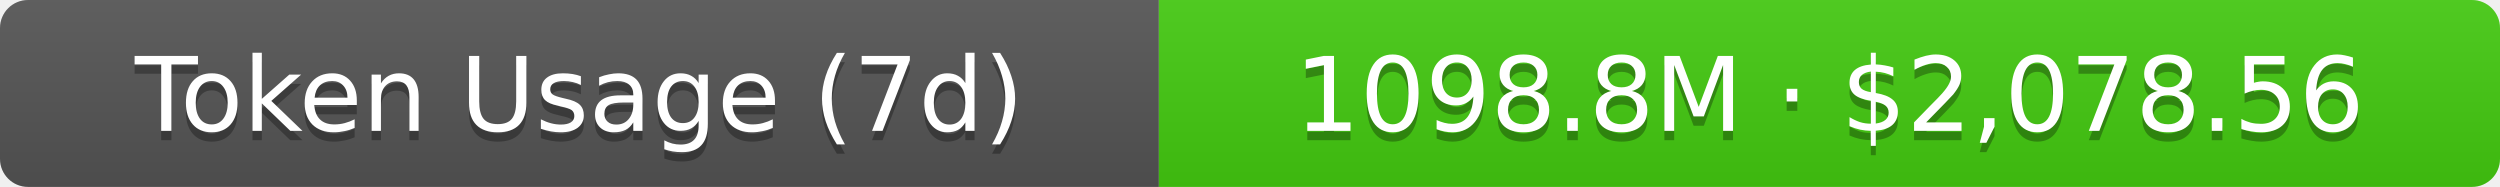
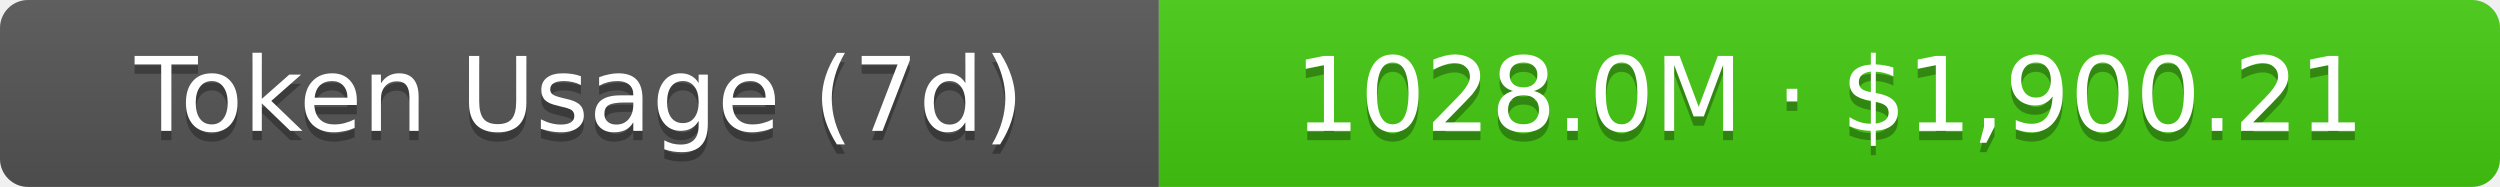
- <svg xmlns="http://www.w3.org/2000/svg" width="267.5" height="20" role="img" aria-label="Token Usage (7d): 1098.8M · $2,078.56">
+ <svg xmlns="http://www.w3.org/2000/svg" width="267.5" height="20" role="img" aria-label="Token Usage (7d): 1028.0M · $1,900.21">
  <linearGradient id="s" x2="0" y2="100%">
    <stop offset="0" stop-color="#bbb" stop-opacity=".1" />
    <stop offset="1" stop-opacity=".1" />
  </linearGradient>
  <clipPath id="r">
    <rect width="267.5" height="20" rx="3" fill="#fff" />
  </clipPath>
  <g clip-path="url(#r)">
    <rect width="124" height="20" fill="#555" />
    <rect x="124" width="143.5" height="20" fill="#4c1" />
    <rect width="267.5" height="20" fill="url(#s)" />
  </g>
  <g fill="#fff" text-anchor="middle" font-family="Verdana,Geneva,DejaVu Sans,sans-serif" text-rendering="geometricPrecision" font-size="11">
    <text aria-hidden="true" x="62" y="15" fill="#010101" fill-opacity=".3">Token Usage (7d)</text>
    <text x="62" y="14">Token Usage (7d)</text>
-     <text aria-hidden="true" x="195.75" y="15" fill="#010101" fill-opacity=".3">1098.8M · $2,078.56</text>
-     <text x="195.75" y="14">1098.8M · $2,078.56</text>
+     <text aria-hidden="true" x="195.75" y="15" fill="#010101" fill-opacity=".3">1028.0M · $1,900.21</text>
+     <text x="195.75" y="14">1028.0M · $1,900.21</text>
  </g>
</svg>
